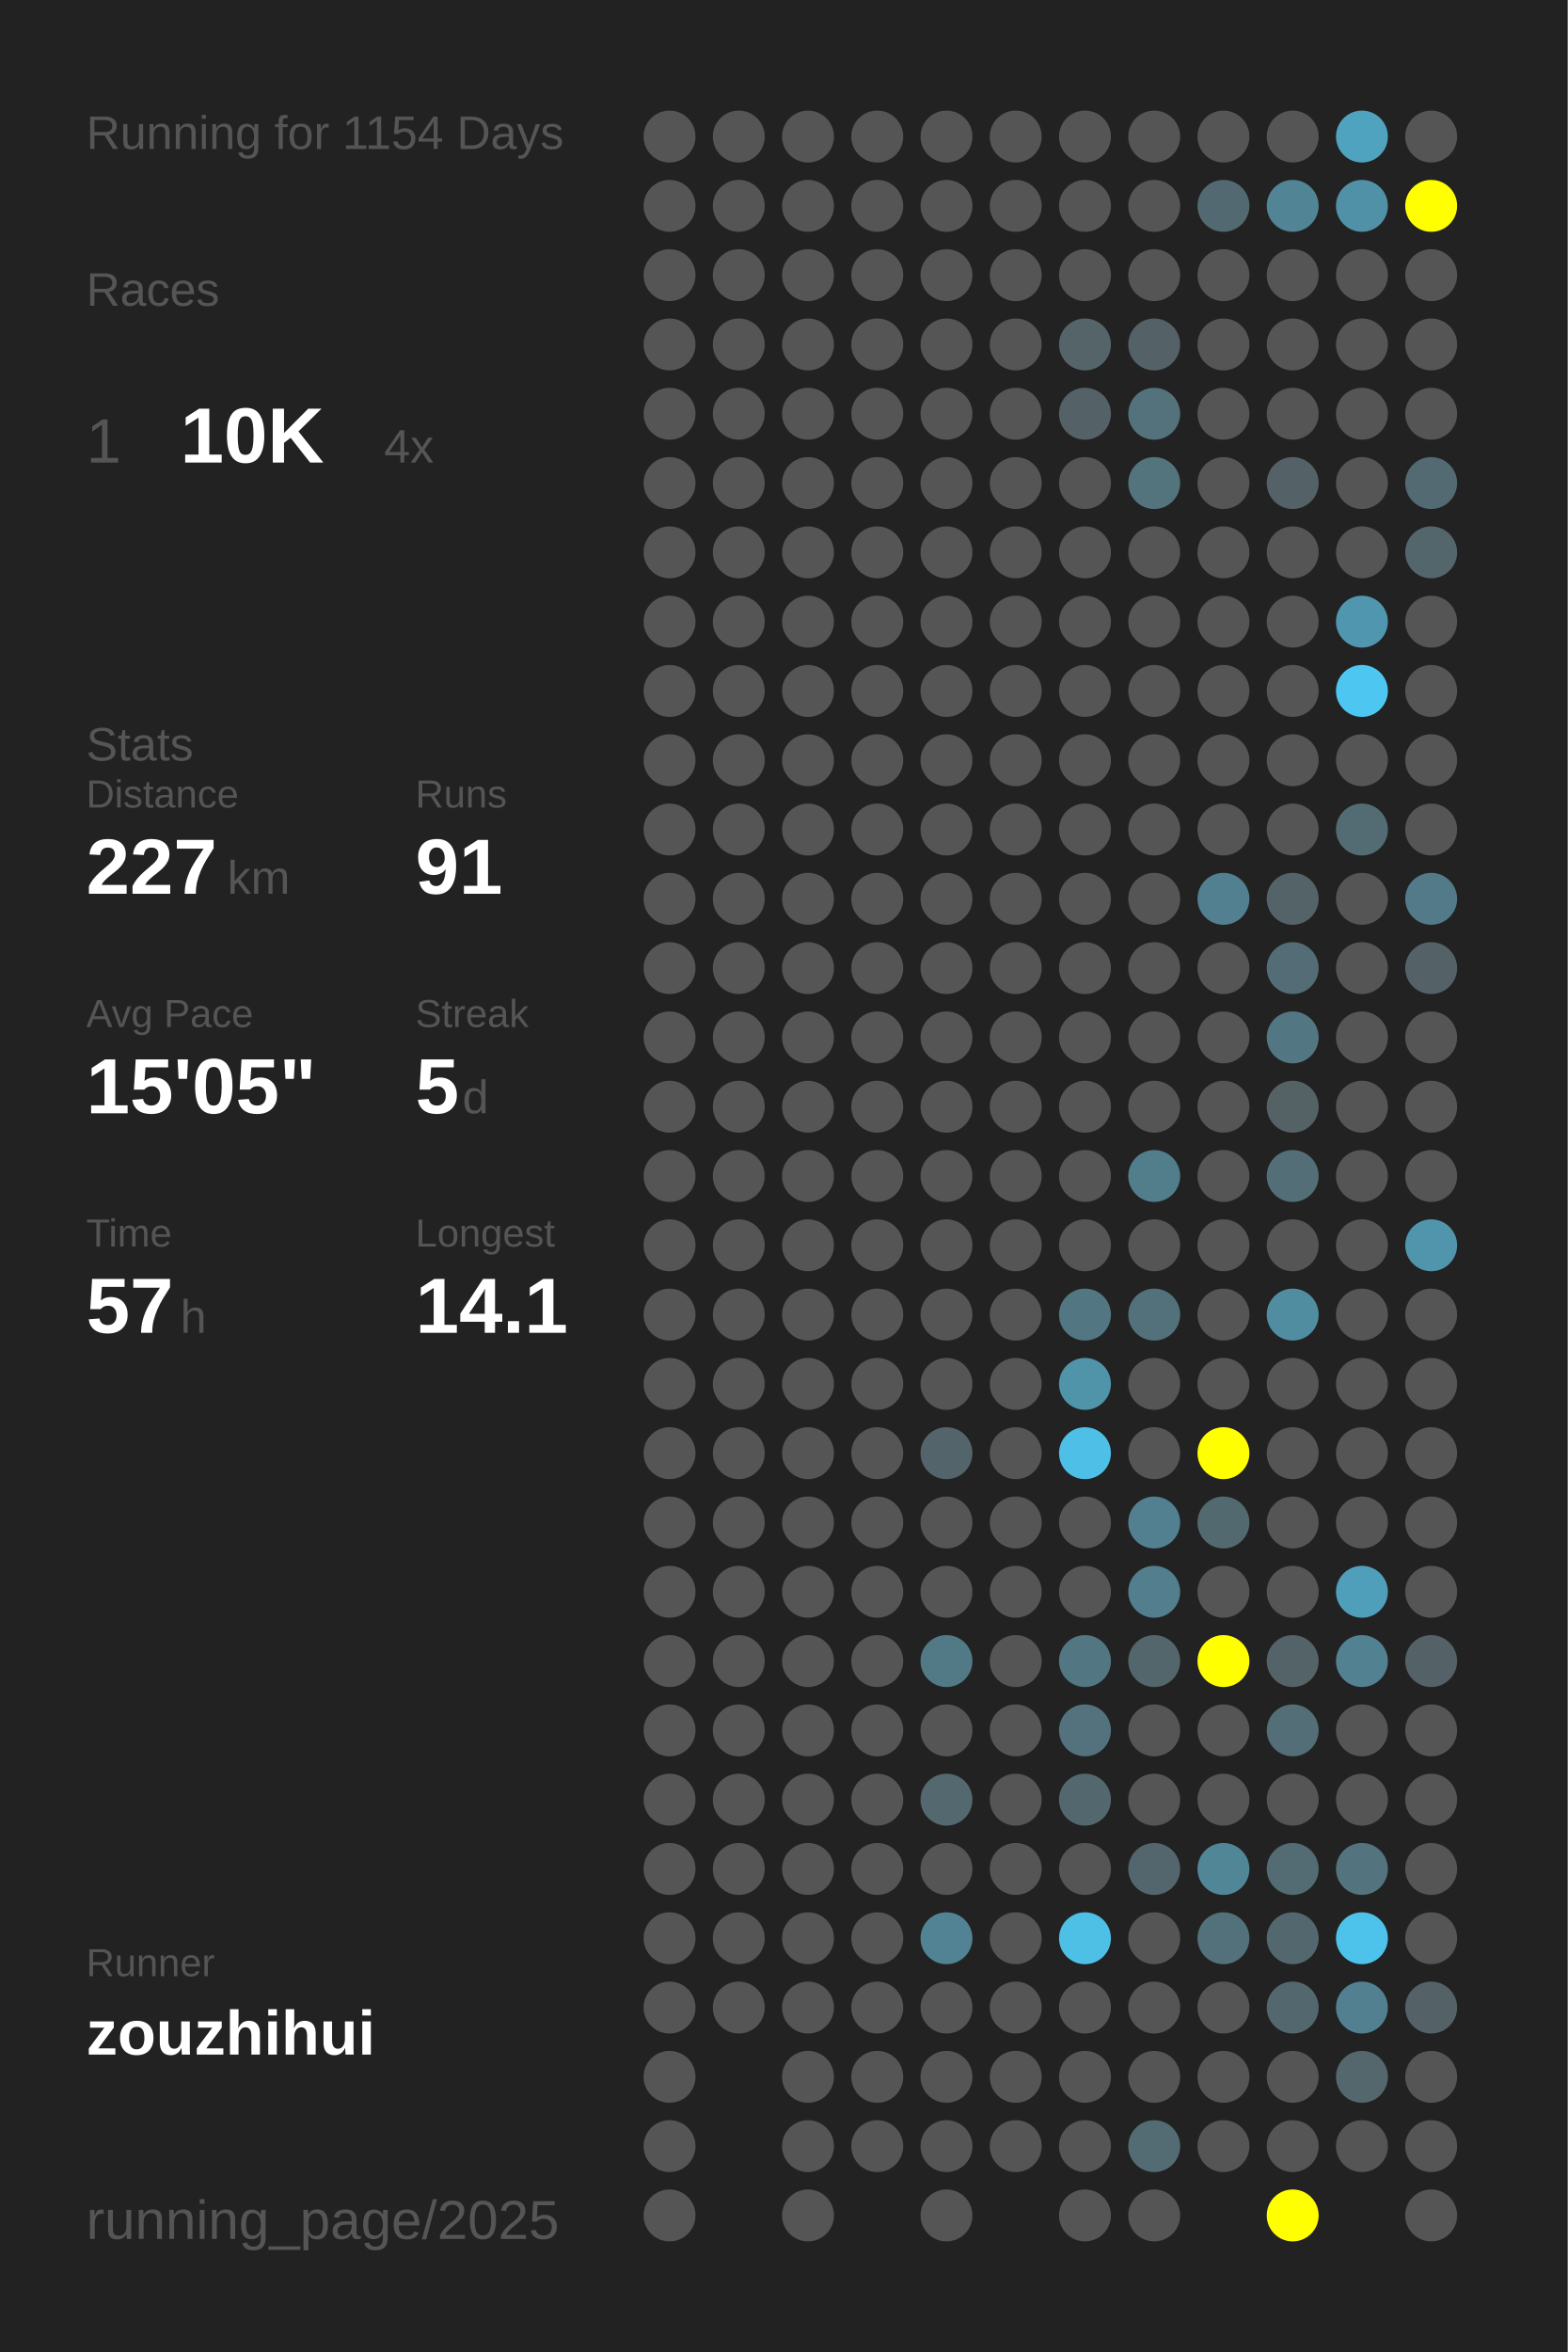
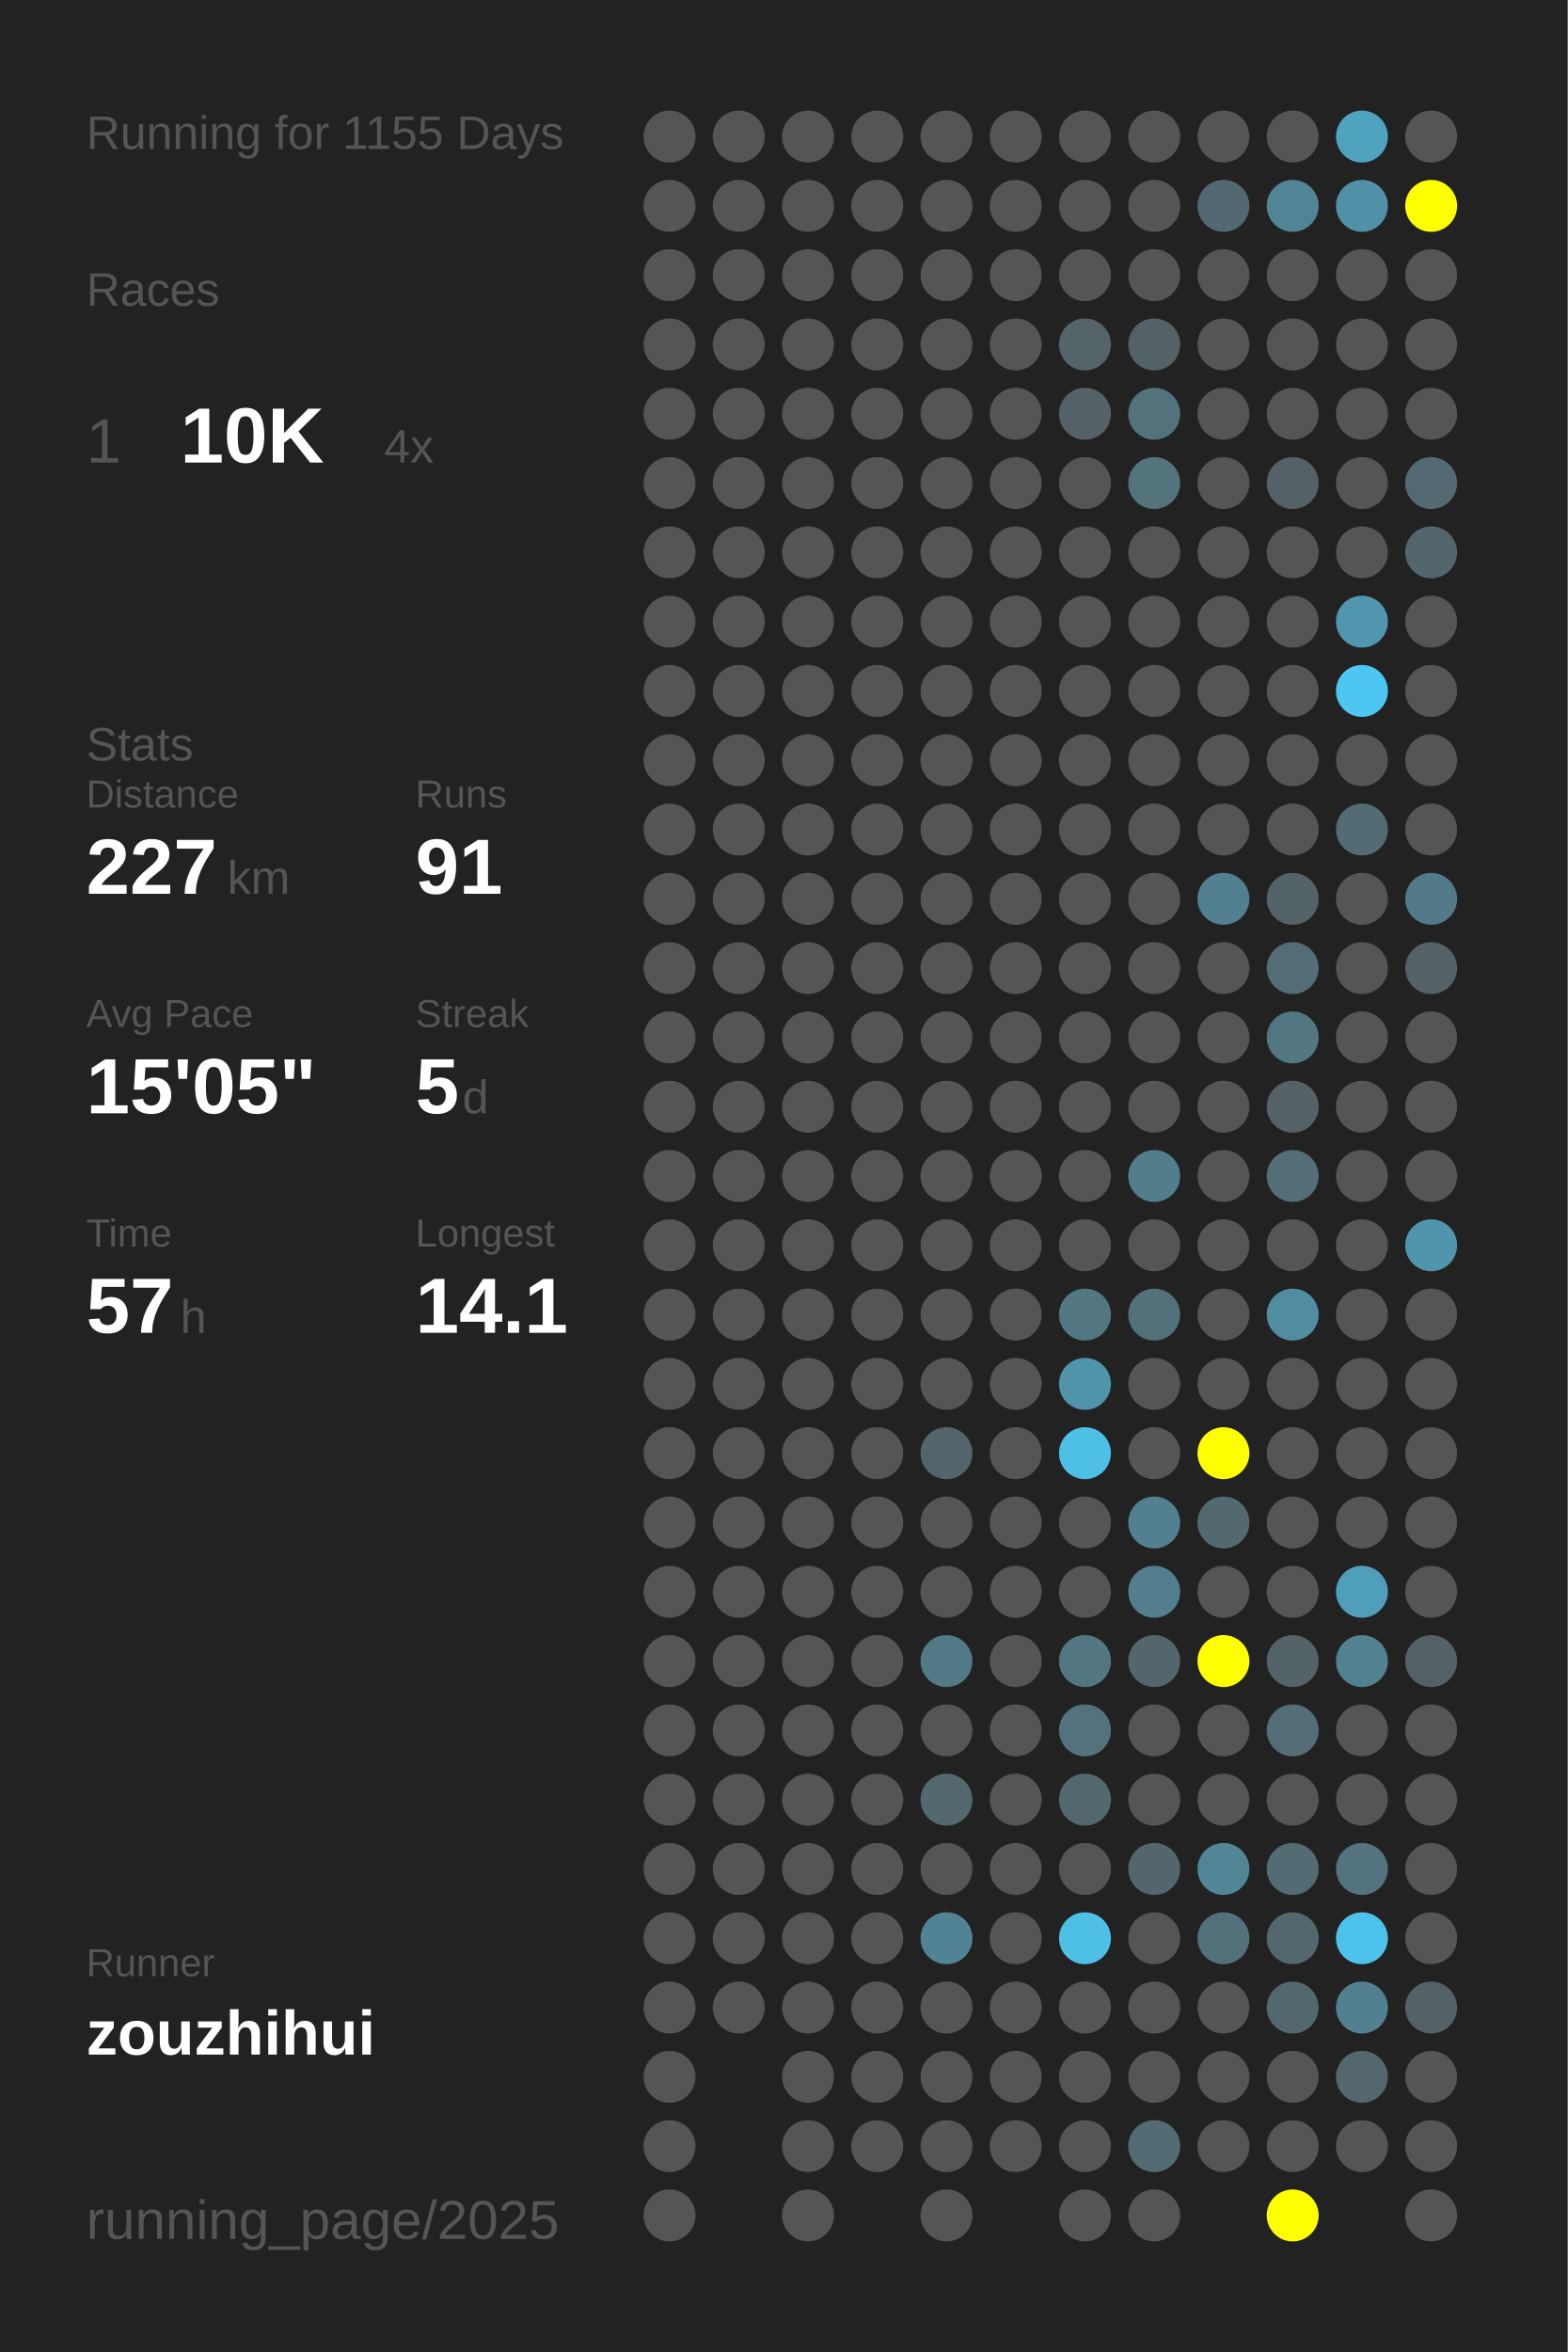
<svg xmlns="http://www.w3.org/2000/svg" baseProfile="full" height="300mm" version="1.1" viewBox="0,0,200,300" width="200mm">
  <defs />
  <rect fill="#222222" height="300" width="200" x="0" y="0" />
-   <text fill="#555555" style="font-size:6px; font-family:Arial;" x="11" y="19">Running for 1154 Days</text>
+   <text fill="#555555" style="font-size:6px; font-family:Arial;" x="11" y="19">Running for 1155 Days</text>
  <text fill="#555555" style="font-size:6px; font-family:Arial;" x="11" y="39">Races</text>
  <text fill="#555555" style="font-size:8px; font-family:Arial;" x="11" y="59">1</text>
  <text fill="#FFFFFF" style="font-size:10px; font-family:Arial; font-weight:bold;" x="23" y="59">10K</text>
  <text fill="#555555" style="font-size:6px; font-family:Arial;" x="49" y="59">4x</text>
  <text fill="#555555" style="font-size:6px; font-family:Arial;" x="11" y="97">Stats</text>
  <text fill="#555555" style="font-size:5px; font-family:Arial;" x="11" y="103">Distance</text>
  <text fill="#FFFFFF" style="font-size:10px; font-family:Arial; font-weight:bold;" x="11" y="114">227</text>
  <text fill="#555555" style="font-size:6px; font-family:Arial;" x="29" y="114">km</text>
  <text fill="#555555" style="font-size:5px; font-family:Arial;" x="53" y="103">Runs</text>
  <text fill="#FFFFFF" style="font-size:10px; font-family:Arial; font-weight:bold;" x="53" y="114">91</text>
  <text fill="#555555" style="font-size:5px; font-family:Arial;" x="11" y="131">Avg Pace</text>
  <text fill="#FFFFFF" style="font-size:10px; font-family:Arial; font-weight:bold;" x="11" y="142">15'05"</text>
  <text fill="#555555" style="font-size:5px; font-family:Arial;" x="53" y="131">Streak</text>
  <text fill="#FFFFFF" style="font-size:10px; font-family:Arial; font-weight:bold;" x="53" y="142">5</text>
  <text fill="#555555" style="font-size:6px; font-family:Arial;" x="59" y="142">d</text>
  <text fill="#555555" style="font-size:5px; font-family:Arial;" x="11" y="159">Time</text>
  <text fill="#FFFFFF" style="font-size:10px; font-family:Arial; font-weight:bold;" x="11" y="170">57</text>
  <text fill="#555555" style="font-size:6px; font-family:Arial;" x="23" y="170">h</text>
  <text fill="#555555" style="font-size:5px; font-family:Arial;" x="53" y="159">Longest</text>
  <text fill="#FFFFFF" style="font-size:10px; font-family:Arial; font-weight:bold;" x="53" y="170">14.1</text>
  <text fill="#555555" style="font-size:5px; font-family:Arial;" x="11" y="252.065">Runner</text>
  <text fill="#FFFFFF" style="font-size:8px; font-family:Arial; font-weight:bold;" x="11" y="262.065">zouzhihui</text>
  <text fill="#555555" style="font-size:7px; font-family:Arial;" x="11" y="285.581">running_page/2025</text>
  <circle cx="85.417" cy="17.419" fill="#555555" r="3.312" />
  <circle cx="85.417" cy="26.258" fill="#555555" r="3.312" />
  <circle cx="85.417" cy="35.097" fill="#555555" r="3.312" />
  <circle cx="85.417" cy="43.935" fill="#555555" r="3.312" />
  <circle cx="85.417" cy="52.774" fill="#555555" r="3.312" />
  <circle cx="85.417" cy="61.613" fill="#555555" r="3.312" />
  <circle cx="85.417" cy="70.452" fill="#555555" r="3.312" />
  <circle cx="85.417" cy="79.29" fill="#555555" r="3.312" />
  <circle cx="85.417" cy="88.129" fill="#555555" r="3.312" />
  <circle cx="85.417" cy="96.968" fill="#555555" r="3.312" />
  <circle cx="85.417" cy="105.806" fill="#555555" r="3.312" />
  <circle cx="85.417" cy="114.645" fill="#555555" r="3.312" />
  <circle cx="85.417" cy="123.484" fill="#555555" r="3.312" />
  <circle cx="85.417" cy="132.323" fill="#555555" r="3.312" />
  <circle cx="85.417" cy="141.161" fill="#555555" r="3.312" />
  <circle cx="85.417" cy="150" fill="#555555" r="3.312" />
  <circle cx="85.417" cy="158.839" fill="#555555" r="3.312" />
  <circle cx="85.417" cy="167.677" fill="#555555" r="3.312" />
  <circle cx="85.417" cy="176.516" fill="#555555" r="3.312" />
  <circle cx="85.417" cy="185.355" fill="#555555" r="3.312" />
  <circle cx="85.417" cy="194.194" fill="#555555" r="3.312" />
  <circle cx="85.417" cy="203.032" fill="#555555" r="3.312" />
  <circle cx="85.417" cy="211.871" fill="#555555" r="3.312" />
  <circle cx="85.417" cy="220.71" fill="#555555" r="3.312" />
  <circle cx="85.417" cy="229.548" fill="#555555" r="3.312" />
  <circle cx="85.417" cy="238.387" fill="#555555" r="3.312" />
  <circle cx="85.417" cy="247.226" fill="#555555" r="3.312" />
  <circle cx="85.417" cy="256.065" fill="#555555" r="3.312" />
  <circle cx="85.417" cy="264.903" fill="#555555" r="3.312" />
  <circle cx="85.417" cy="273.742" fill="#555555" r="3.312" />
  <circle cx="85.417" cy="282.581" fill="#555555" r="3.312" />
  <circle cx="94.25" cy="17.419" fill="#555555" r="3.312" />
  <circle cx="94.25" cy="26.258" fill="#555555" r="3.312" />
  <circle cx="94.25" cy="35.097" fill="#555555" r="3.312" />
  <circle cx="94.25" cy="43.935" fill="#555555" r="3.312" />
  <circle cx="94.25" cy="52.774" fill="#555555" r="3.312" />
  <circle cx="94.25" cy="61.613" fill="#555555" r="3.312" />
  <circle cx="94.25" cy="70.452" fill="#555555" r="3.312" />
  <circle cx="94.25" cy="79.29" fill="#555555" r="3.312" />
  <circle cx="94.25" cy="88.129" fill="#555555" r="3.312" />
  <circle cx="94.25" cy="96.968" fill="#555555" r="3.312" />
  <circle cx="94.25" cy="105.806" fill="#555555" r="3.312" />
  <circle cx="94.25" cy="114.645" fill="#555555" r="3.312" />
  <circle cx="94.25" cy="123.484" fill="#555555" r="3.312" />
  <circle cx="94.25" cy="132.323" fill="#555555" r="3.312" />
  <circle cx="94.25" cy="141.161" fill="#555555" r="3.312" />
  <circle cx="94.25" cy="150" fill="#555555" r="3.312" />
  <circle cx="94.25" cy="158.839" fill="#555555" r="3.312" />
  <circle cx="94.25" cy="167.677" fill="#555555" r="3.312" />
  <circle cx="94.25" cy="176.516" fill="#555555" r="3.312" />
  <circle cx="94.25" cy="185.355" fill="#555555" r="3.312" />
  <circle cx="94.25" cy="194.194" fill="#555555" r="3.312" />
  <circle cx="94.25" cy="203.032" fill="#555555" r="3.312" />
  <circle cx="94.25" cy="211.871" fill="#555555" r="3.312" />
  <circle cx="94.25" cy="220.71" fill="#555555" r="3.312" />
  <circle cx="94.25" cy="229.548" fill="#555555" r="3.312" />
  <circle cx="94.25" cy="238.387" fill="#555555" r="3.312" />
  <circle cx="94.25" cy="247.226" fill="#555555" r="3.312" />
  <circle cx="94.25" cy="256.065" fill="#555555" r="3.312" />
  <circle cx="103.083" cy="17.419" fill="#555555" r="3.312" />
  <circle cx="103.083" cy="26.258" fill="#555555" r="3.312" />
  <circle cx="103.083" cy="35.097" fill="#555555" r="3.312" />
  <circle cx="103.083" cy="43.935" fill="#555555" r="3.312" />
  <circle cx="103.083" cy="52.774" fill="#555555" r="3.312" />
  <circle cx="103.083" cy="61.613" fill="#555555" r="3.312" />
  <circle cx="103.083" cy="70.452" fill="#555555" r="3.312" />
  <circle cx="103.083" cy="79.29" fill="#555555" r="3.312" />
  <circle cx="103.083" cy="88.129" fill="#555555" r="3.312" />
  <circle cx="103.083" cy="96.968" fill="#555555" r="3.312" />
  <circle cx="103.083" cy="105.806" fill="#555555" r="3.312" />
  <circle cx="103.083" cy="114.645" fill="#555555" r="3.312" />
  <circle cx="103.083" cy="123.484" fill="#555555" r="3.312" />
  <circle cx="103.083" cy="132.323" fill="#555555" r="3.312" />
  <circle cx="103.083" cy="141.161" fill="#555555" r="3.312" />
  <circle cx="103.083" cy="150" fill="#555555" r="3.312" />
  <circle cx="103.083" cy="158.839" fill="#555555" r="3.312" />
  <circle cx="103.083" cy="167.677" fill="#555555" r="3.312" />
  <circle cx="103.083" cy="176.516" fill="#555555" r="3.312" />
  <circle cx="103.083" cy="185.355" fill="#555555" r="3.312" />
  <circle cx="103.083" cy="194.194" fill="#555555" r="3.312" />
  <circle cx="103.083" cy="203.032" fill="#555555" r="3.312" />
  <circle cx="103.083" cy="211.871" fill="#555555" r="3.312" />
  <circle cx="103.083" cy="220.71" fill="#555555" r="3.312" />
  <circle cx="103.083" cy="229.548" fill="#555555" r="3.312" />
  <circle cx="103.083" cy="238.387" fill="#555555" r="3.312" />
  <circle cx="103.083" cy="247.226" fill="#555555" r="3.312" />
  <circle cx="103.083" cy="256.065" fill="#555555" r="3.312" />
  <circle cx="103.083" cy="264.903" fill="#555555" r="3.312" />
  <circle cx="103.083" cy="273.742" fill="#555555" r="3.312" />
  <circle cx="103.083" cy="282.581" fill="#555555" r="3.312" />
  <circle cx="111.917" cy="17.419" fill="#555555" r="3.312" />
  <circle cx="111.917" cy="26.258" fill="#555555" r="3.312" />
  <circle cx="111.917" cy="35.097" fill="#555555" r="3.312" />
  <circle cx="111.917" cy="43.935" fill="#555555" r="3.312" />
  <circle cx="111.917" cy="52.774" fill="#555555" r="3.312" />
  <circle cx="111.917" cy="61.613" fill="#555555" r="3.312" />
  <circle cx="111.917" cy="70.452" fill="#555555" r="3.312" />
  <circle cx="111.917" cy="79.29" fill="#555555" r="3.312" />
  <circle cx="111.917" cy="88.129" fill="#555555" r="3.312" />
  <circle cx="111.917" cy="96.968" fill="#555555" r="3.312" />
  <circle cx="111.917" cy="105.806" fill="#555555" r="3.312" />
  <circle cx="111.917" cy="114.645" fill="#555555" r="3.312" />
  <circle cx="111.917" cy="123.484" fill="#555555" r="3.312" />
  <circle cx="111.917" cy="132.323" fill="#555555" r="3.312" />
  <circle cx="111.917" cy="141.161" fill="#555555" r="3.312" />
  <circle cx="111.917" cy="150" fill="#555555" r="3.312" />
  <circle cx="111.917" cy="158.839" fill="#555555" r="3.312" />
  <circle cx="111.917" cy="167.677" fill="#555555" r="3.312" />
  <circle cx="111.917" cy="176.516" fill="#555555" r="3.312" />
  <circle cx="111.917" cy="185.355" fill="#555555" r="3.312" />
  <circle cx="111.917" cy="194.194" fill="#555555" r="3.312" />
  <circle cx="111.917" cy="203.032" fill="#555555" r="3.312" />
  <circle cx="111.917" cy="211.871" fill="#555555" r="3.312" />
  <circle cx="111.917" cy="220.71" fill="#555555" r="3.312" />
  <circle cx="111.917" cy="229.548" fill="#555555" r="3.312" />
  <circle cx="111.917" cy="238.387" fill="#555555" r="3.312" />
  <circle cx="111.917" cy="247.226" fill="#555555" r="3.312" />
  <circle cx="111.917" cy="256.065" fill="#555555" r="3.312" />
  <circle cx="111.917" cy="264.903" fill="#555555" r="3.312" />
  <circle cx="111.917" cy="273.742" fill="#555555" r="3.312" />
  <circle cx="120.75" cy="17.419" fill="#555555" r="3.312" />
  <circle cx="120.75" cy="26.258" fill="#555555" r="3.312" />
  <circle cx="120.75" cy="35.097" fill="#555555" r="3.312" />
  <circle cx="120.75" cy="43.935" fill="#555555" r="3.312" />
  <circle cx="120.75" cy="52.774" fill="#555555" r="3.312" />
  <circle cx="120.75" cy="61.613" fill="#555555" r="3.312" />
  <circle cx="120.75" cy="70.452" fill="#555555" r="3.312" />
  <circle cx="120.75" cy="79.29" fill="#555555" r="3.312" />
  <circle cx="120.75" cy="88.129" fill="#555555" r="3.312" />
  <circle cx="120.75" cy="96.968" fill="#555555" r="3.312" />
  <circle cx="120.75" cy="105.806" fill="#555555" r="3.312" />
  <circle cx="120.75" cy="114.645" fill="#555555" r="3.312" />
  <circle cx="120.75" cy="123.484" fill="#555555" r="3.312" />
  <circle cx="120.75" cy="132.323" fill="#555555" r="3.312" />
  <circle cx="120.75" cy="141.161" fill="#555555" r="3.312" />
  <circle cx="120.75" cy="150" fill="#555555" r="3.312" />
  <circle cx="120.75" cy="158.839" fill="#555555" r="3.312" />
  <circle cx="120.75" cy="167.677" fill="#555555" r="3.312" />
  <circle cx="120.75" cy="176.516" fill="#555555" r="3.312" />
  <circle cx="120.75" cy="185.355" fill="#53656b" r="3.312" />
  <circle cx="120.75" cy="194.194" fill="#555555" r="3.312" />
  <circle cx="120.75" cy="203.032" fill="#555555" r="3.312" />
  <circle cx="120.75" cy="211.871" fill="#527986" r="3.312" />
  <circle cx="120.75" cy="220.71" fill="#555555" r="3.312" />
  <circle cx="120.75" cy="229.548" fill="#53686f" r="3.312" />
  <circle cx="120.75" cy="238.387" fill="#555555" r="3.312" />
  <circle cx="120.75" cy="247.226" fill="#528394" r="3.312" />
  <circle cx="120.75" cy="256.065" fill="#555555" r="3.312" />
  <circle cx="120.75" cy="264.903" fill="#555555" r="3.312" />
  <circle cx="120.75" cy="273.742" fill="#555555" r="3.312" />
  <circle cx="120.75" cy="282.581" fill="#555555" r="3.312" />
  <circle cx="129.583" cy="17.419" fill="#555555" r="3.312" />
  <circle cx="129.583" cy="26.258" fill="#555555" r="3.312" />
  <circle cx="129.583" cy="35.097" fill="#555555" r="3.312" />
  <circle cx="129.583" cy="43.935" fill="#555555" r="3.312" />
  <circle cx="129.583" cy="52.774" fill="#555555" r="3.312" />
  <circle cx="129.583" cy="61.613" fill="#555555" r="3.312" />
  <circle cx="129.583" cy="70.452" fill="#555555" r="3.312" />
  <circle cx="129.583" cy="79.29" fill="#555555" r="3.312" />
  <circle cx="129.583" cy="88.129" fill="#555555" r="3.312" />
  <circle cx="129.583" cy="96.968" fill="#555555" r="3.312" />
  <circle cx="129.583" cy="105.806" fill="#555555" r="3.312" />
  <circle cx="129.583" cy="114.645" fill="#555555" r="3.312" />
  <circle cx="129.583" cy="123.484" fill="#555555" r="3.312" />
  <circle cx="129.583" cy="132.323" fill="#555555" r="3.312" />
  <circle cx="129.583" cy="141.161" fill="#555555" r="3.312" />
  <circle cx="129.583" cy="150" fill="#555555" r="3.312" />
  <circle cx="129.583" cy="158.839" fill="#555555" r="3.312" />
  <circle cx="129.583" cy="167.677" fill="#555555" r="3.312" />
  <circle cx="129.583" cy="176.516" fill="#555555" r="3.312" />
  <circle cx="129.583" cy="185.355" fill="#555555" r="3.312" />
  <circle cx="129.583" cy="194.194" fill="#555555" r="3.312" />
  <circle cx="129.583" cy="203.032" fill="#555555" r="3.312" />
  <circle cx="129.583" cy="211.871" fill="#555555" r="3.312" />
  <circle cx="129.583" cy="220.71" fill="#555555" r="3.312" />
  <circle cx="129.583" cy="229.548" fill="#555555" r="3.312" />
  <circle cx="129.583" cy="238.387" fill="#555555" r="3.312" />
  <circle cx="129.583" cy="247.226" fill="#555555" r="3.312" />
  <circle cx="129.583" cy="256.065" fill="#555555" r="3.312" />
  <circle cx="129.583" cy="264.903" fill="#555555" r="3.312" />
  <circle cx="129.583" cy="273.742" fill="#555555" r="3.312" />
  <circle cx="138.417" cy="17.419" fill="#555555" r="3.312" />
  <circle cx="138.417" cy="26.258" fill="#555555" r="3.312" />
  <circle cx="138.417" cy="35.097" fill="#555555" r="3.312" />
  <circle cx="138.417" cy="43.935" fill="#546469" r="3.312" />
  <circle cx="138.417" cy="52.774" fill="#546267" r="3.312" />
  <circle cx="138.417" cy="61.613" fill="#555555" r="3.312" />
  <circle cx="138.417" cy="70.452" fill="#555555" r="3.312" />
  <circle cx="138.417" cy="79.29" fill="#555555" r="3.312" />
  <circle cx="138.417" cy="88.129" fill="#555555" r="3.312" />
  <circle cx="138.417" cy="96.968" fill="#555555" r="3.312" />
  <circle cx="138.417" cy="105.806" fill="#555555" r="3.312" />
  <circle cx="138.417" cy="114.645" fill="#555555" r="3.312" />
  <circle cx="138.417" cy="123.484" fill="#555555" r="3.312" />
  <circle cx="138.417" cy="132.323" fill="#555555" r="3.312" />
  <circle cx="138.417" cy="141.161" fill="#555555" r="3.312" />
  <circle cx="138.417" cy="150" fill="#555555" r="3.312" />
  <circle cx="138.417" cy="158.839" fill="#555555" r="3.312" />
  <circle cx="138.417" cy="167.677" fill="#527682" r="3.312" />
  <circle cx="138.417" cy="176.516" fill="#5094aa" r="3.312" />
  <circle cx="138.417" cy="185.355" fill="#4ebfe6" r="3.312" />
  <circle cx="138.417" cy="194.194" fill="#555555" r="3.312" />
  <circle cx="138.417" cy="203.032" fill="#555555" r="3.312" />
  <circle cx="138.417" cy="211.871" fill="#527682" r="3.312" />
  <circle cx="138.417" cy="220.71" fill="#53727d" r="3.312" />
  <circle cx="138.417" cy="229.548" fill="#53686e" r="3.312" />
  <circle cx="138.417" cy="238.387" fill="#555555" r="3.312" />
  <circle cx="138.417" cy="247.226" fill="#4ec0e6" r="3.312" />
  <circle cx="138.417" cy="256.065" fill="#555555" r="3.312" />
  <circle cx="138.417" cy="264.903" fill="#555555" r="3.312" />
  <circle cx="138.417" cy="273.742" fill="#555555" r="3.312" />
  <circle cx="138.417" cy="282.581" fill="#555555" r="3.312" />
  <circle cx="147.25" cy="17.419" fill="#555555" r="3.312" />
  <circle cx="147.25" cy="26.258" fill="#555555" r="3.312" />
  <circle cx="147.25" cy="35.097" fill="#555555" r="3.312" />
  <circle cx="147.25" cy="43.935" fill="#546166" r="3.312" />
  <circle cx="147.25" cy="52.774" fill="#53727c" r="3.312" />
  <circle cx="147.25" cy="61.613" fill="#53737d" r="3.312" />
  <circle cx="147.25" cy="70.452" fill="#555555" r="3.312" />
  <circle cx="147.25" cy="79.29" fill="#555555" r="3.312" />
  <circle cx="147.25" cy="88.129" fill="#555555" r="3.312" />
  <circle cx="147.25" cy="96.968" fill="#555555" r="3.312" />
  <circle cx="147.25" cy="105.806" fill="#555555" r="3.312" />
  <circle cx="147.25" cy="114.645" fill="#555555" r="3.312" />
  <circle cx="147.25" cy="123.484" fill="#555555" r="3.312" />
  <circle cx="147.25" cy="132.323" fill="#555555" r="3.312" />
  <circle cx="147.25" cy="141.161" fill="#555555" r="3.312" />
  <circle cx="147.25" cy="150" fill="#527d8b" r="3.312" />
  <circle cx="147.25" cy="158.839" fill="#555555" r="3.312" />
  <circle cx="147.25" cy="167.677" fill="#53717b" r="3.312" />
  <circle cx="147.25" cy="176.516" fill="#555555" r="3.312" />
  <circle cx="147.25" cy="185.355" fill="#555555" r="3.312" />
  <circle cx="147.25" cy="194.194" fill="#528090" r="3.312" />
  <circle cx="147.25" cy="203.032" fill="#527e8d" r="3.312" />
  <circle cx="147.25" cy="211.871" fill="#53666c" r="3.312" />
  <circle cx="147.25" cy="220.71" fill="#555555" r="3.312" />
  <circle cx="147.25" cy="229.548" fill="#555555" r="3.312" />
  <circle cx="147.25" cy="238.387" fill="#53666d" r="3.312" />
  <circle cx="147.25" cy="247.226" fill="#555555" r="3.312" />
  <circle cx="147.25" cy="256.065" fill="#555555" r="3.312" />
  <circle cx="147.25" cy="264.903" fill="#555555" r="3.312" />
  <circle cx="147.25" cy="273.742" fill="#536c74" r="3.312" />
  <circle cx="147.25" cy="282.581" fill="#555555" r="3.312" />
  <circle cx="156.083" cy="17.419" fill="#555555" r="3.312" />
  <circle cx="156.083" cy="26.258" fill="#536971" r="3.312" />
  <circle cx="156.083" cy="35.097" fill="#555555" r="3.312" />
  <circle cx="156.083" cy="43.935" fill="#555555" r="3.312" />
  <circle cx="156.083" cy="52.774" fill="#555555" r="3.312" />
  <circle cx="156.083" cy="61.613" fill="#555555" r="3.312" />
  <circle cx="156.083" cy="70.452" fill="#555555" r="3.312" />
  <circle cx="156.083" cy="79.29" fill="#555555" r="3.312" />
  <circle cx="156.083" cy="88.129" fill="#555555" r="3.312" />
  <circle cx="156.083" cy="96.968" fill="#555555" r="3.312" />
  <circle cx="156.083" cy="105.806" fill="#555555" r="3.312" />
  <circle cx="156.083" cy="114.645" fill="#528090" r="3.312" />
  <circle cx="156.083" cy="123.484" fill="#555555" r="3.312" />
  <circle cx="156.083" cy="132.323" fill="#555555" r="3.312" />
  <circle cx="156.083" cy="141.161" fill="#555555" r="3.312" />
  <circle cx="156.083" cy="150" fill="#555555" r="3.312" />
  <circle cx="156.083" cy="158.839" fill="#555555" r="3.312" />
  <circle cx="156.083" cy="167.677" fill="#555555" r="3.312" />
  <circle cx="156.083" cy="176.516" fill="#555555" r="3.312" />
  <circle cx="156.083" cy="185.355" fill="#FFFF00" r="3.312" />
  <circle cx="156.083" cy="194.194" fill="#536970" r="3.312" />
  <circle cx="156.083" cy="203.032" fill="#555555" r="3.312" />
  <circle cx="156.083" cy="211.871" fill="#FFFF00" r="3.312" />
  <circle cx="156.083" cy="220.71" fill="#555555" r="3.312" />
  <circle cx="156.083" cy="229.548" fill="#555555" r="3.312" />
  <circle cx="156.083" cy="238.387" fill="#518697" r="3.312" />
  <circle cx="156.083" cy="247.226" fill="#53717b" r="3.312" />
  <circle cx="156.083" cy="256.065" fill="#555555" r="3.312" />
  <circle cx="156.083" cy="264.903" fill="#555555" r="3.312" />
  <circle cx="156.083" cy="273.742" fill="#555555" r="3.312" />
  <circle cx="164.917" cy="17.419" fill="#555555" r="3.312" />
  <circle cx="164.917" cy="26.258" fill="#518495" r="3.312" />
  <circle cx="164.917" cy="35.097" fill="#555555" r="3.312" />
  <circle cx="164.917" cy="43.935" fill="#555555" r="3.312" />
  <circle cx="164.917" cy="52.774" fill="#555555" r="3.312" />
  <circle cx="164.917" cy="61.613" fill="#546267" r="3.312" />
  <circle cx="164.917" cy="70.452" fill="#555555" r="3.312" />
  <circle cx="164.917" cy="79.29" fill="#555555" r="3.312" />
  <circle cx="164.917" cy="88.129" fill="#555555" r="3.312" />
  <circle cx="164.917" cy="96.968" fill="#555555" r="3.312" />
  <circle cx="164.917" cy="105.806" fill="#555555" r="3.312" />
  <circle cx="164.917" cy="114.645" fill="#546368" r="3.312" />
  <circle cx="164.917" cy="123.484" fill="#536c75" r="3.312" />
  <circle cx="164.917" cy="132.323" fill="#527682" r="3.312" />
  <circle cx="164.917" cy="141.161" fill="#546266" r="3.312" />
  <circle cx="164.917" cy="150" fill="#536e77" r="3.312" />
  <circle cx="164.917" cy="158.839" fill="#555555" r="3.312" />
  <circle cx="164.917" cy="167.677" fill="#518da1" r="3.312" />
  <circle cx="164.917" cy="176.516" fill="#555555" r="3.312" />
  <circle cx="164.917" cy="185.355" fill="#555555" r="3.312" />
  <circle cx="164.917" cy="194.194" fill="#555555" r="3.312" />
  <circle cx="164.917" cy="203.032" fill="#555555" r="3.312" />
  <circle cx="164.917" cy="211.871" fill="#546368" r="3.312" />
  <circle cx="164.917" cy="220.71" fill="#536e77" r="3.312" />
  <circle cx="164.917" cy="229.548" fill="#555555" r="3.312" />
  <circle cx="164.917" cy="238.387" fill="#536b73" r="3.312" />
  <circle cx="164.917" cy="247.226" fill="#53676e" r="3.312" />
  <circle cx="164.917" cy="256.065" fill="#53676e" r="3.312" />
  <circle cx="164.917" cy="264.903" fill="#555555" r="3.312" />
  <circle cx="164.917" cy="273.742" fill="#555555" r="3.312" />
  <circle cx="164.917" cy="282.581" fill="#FFFF00" r="3.312" />
  <circle cx="173.75" cy="17.419" fill="#4fa3bf" r="3.312" />
  <circle cx="173.75" cy="26.258" fill="#5191a7" r="3.312" />
  <circle cx="173.75" cy="35.097" fill="#555555" r="3.312" />
  <circle cx="173.75" cy="43.935" fill="#555555" r="3.312" />
  <circle cx="173.75" cy="52.774" fill="#555555" r="3.312" />
  <circle cx="173.75" cy="61.613" fill="#555555" r="3.312" />
  <circle cx="173.75" cy="70.452" fill="#555555" r="3.312" />
  <circle cx="173.75" cy="79.29" fill="#5096ae" r="3.312" />
  <circle cx="173.75" cy="88.129" fill="#4dc7f1" r="3.312" />
  <circle cx="173.75" cy="96.968" fill="#555555" r="3.312" />
  <circle cx="173.75" cy="105.806" fill="#536c74" r="3.312" />
  <circle cx="173.75" cy="114.645" fill="#555555" r="3.312" />
  <circle cx="173.75" cy="123.484" fill="#555555" r="3.312" />
  <circle cx="173.75" cy="132.323" fill="#555555" r="3.312" />
  <circle cx="173.75" cy="141.161" fill="#555555" r="3.312" />
  <circle cx="173.75" cy="150" fill="#555555" r="3.312" />
  <circle cx="173.75" cy="158.839" fill="#555555" r="3.312" />
  <circle cx="173.75" cy="167.677" fill="#555555" r="3.312" />
  <circle cx="173.75" cy="176.516" fill="#555555" r="3.312" />
  <circle cx="173.75" cy="185.355" fill="#555555" r="3.312" />
  <circle cx="173.75" cy="194.194" fill="#555555" r="3.312" />
  <circle cx="173.75" cy="203.032" fill="#509fba" r="3.312" />
  <circle cx="173.75" cy="211.871" fill="#528191" r="3.312" />
  <circle cx="173.75" cy="220.71" fill="#555555" r="3.312" />
  <circle cx="173.75" cy="229.548" fill="#555555" r="3.312" />
  <circle cx="173.75" cy="238.387" fill="#53737e" r="3.312" />
  <circle cx="173.75" cy="247.226" fill="#4dc3eb" r="3.312" />
  <circle cx="173.75" cy="256.065" fill="#528090" r="3.312" />
  <circle cx="173.75" cy="264.903" fill="#53676d" r="3.312" />
  <circle cx="173.75" cy="273.742" fill="#555555" r="3.312" />
  <circle cx="182.583" cy="17.419" fill="#555555" r="3.312" />
  <circle cx="182.583" cy="26.258" fill="#FFFF00" r="3.312" />
  <circle cx="182.583" cy="35.097" fill="#555555" r="3.312" />
  <circle cx="182.583" cy="43.935" fill="#555555" r="3.312" />
  <circle cx="182.583" cy="52.774" fill="#555555" r="3.312" />
  <circle cx="182.583" cy="61.613" fill="#536a72" r="3.312" />
  <circle cx="182.583" cy="70.452" fill="#53666c" r="3.312" />
  <circle cx="182.583" cy="79.29" fill="#555555" r="3.312" />
  <circle cx="182.583" cy="88.129" fill="#555555" r="3.312" />
  <circle cx="182.583" cy="96.968" fill="#555555" r="3.312" />
  <circle cx="182.583" cy="105.806" fill="#555555" r="3.312" />
  <circle cx="182.583" cy="114.645" fill="#527a88" r="3.312" />
  <circle cx="182.583" cy="123.484" fill="#546267" r="3.312" />
  <circle cx="182.583" cy="132.323" fill="#555555" r="3.312" />
  <circle cx="182.583" cy="141.161" fill="#555555" r="3.312" />
  <circle cx="182.583" cy="150" fill="#555555" r="3.312" />
  <circle cx="182.583" cy="158.839" fill="#5095ac" r="3.312" />
  <circle cx="182.583" cy="167.677" fill="#555555" r="3.312" />
  <circle cx="182.583" cy="176.516" fill="#555555" r="3.312" />
  <circle cx="182.583" cy="185.355" fill="#555555" r="3.312" />
  <circle cx="182.583" cy="194.194" fill="#555555" r="3.312" />
  <circle cx="182.583" cy="203.032" fill="#555555" r="3.312" />
  <circle cx="182.583" cy="211.871" fill="#546267" r="3.312" />
  <circle cx="182.583" cy="220.71" fill="#555555" r="3.312" />
  <circle cx="182.583" cy="229.548" fill="#555555" r="3.312" />
  <circle cx="182.583" cy="238.387" fill="#555555" r="3.312" />
  <circle cx="182.583" cy="247.226" fill="#555555" r="3.312" />
  <circle cx="182.583" cy="256.065" fill="#546267" r="3.312" />
  <circle cx="182.583" cy="264.903" fill="#555555" r="3.312" />
  <circle cx="182.583" cy="273.742" fill="#555555" r="3.312" />
  <circle cx="182.583" cy="282.581" fill="#555555" r="3.312" />
</svg>
